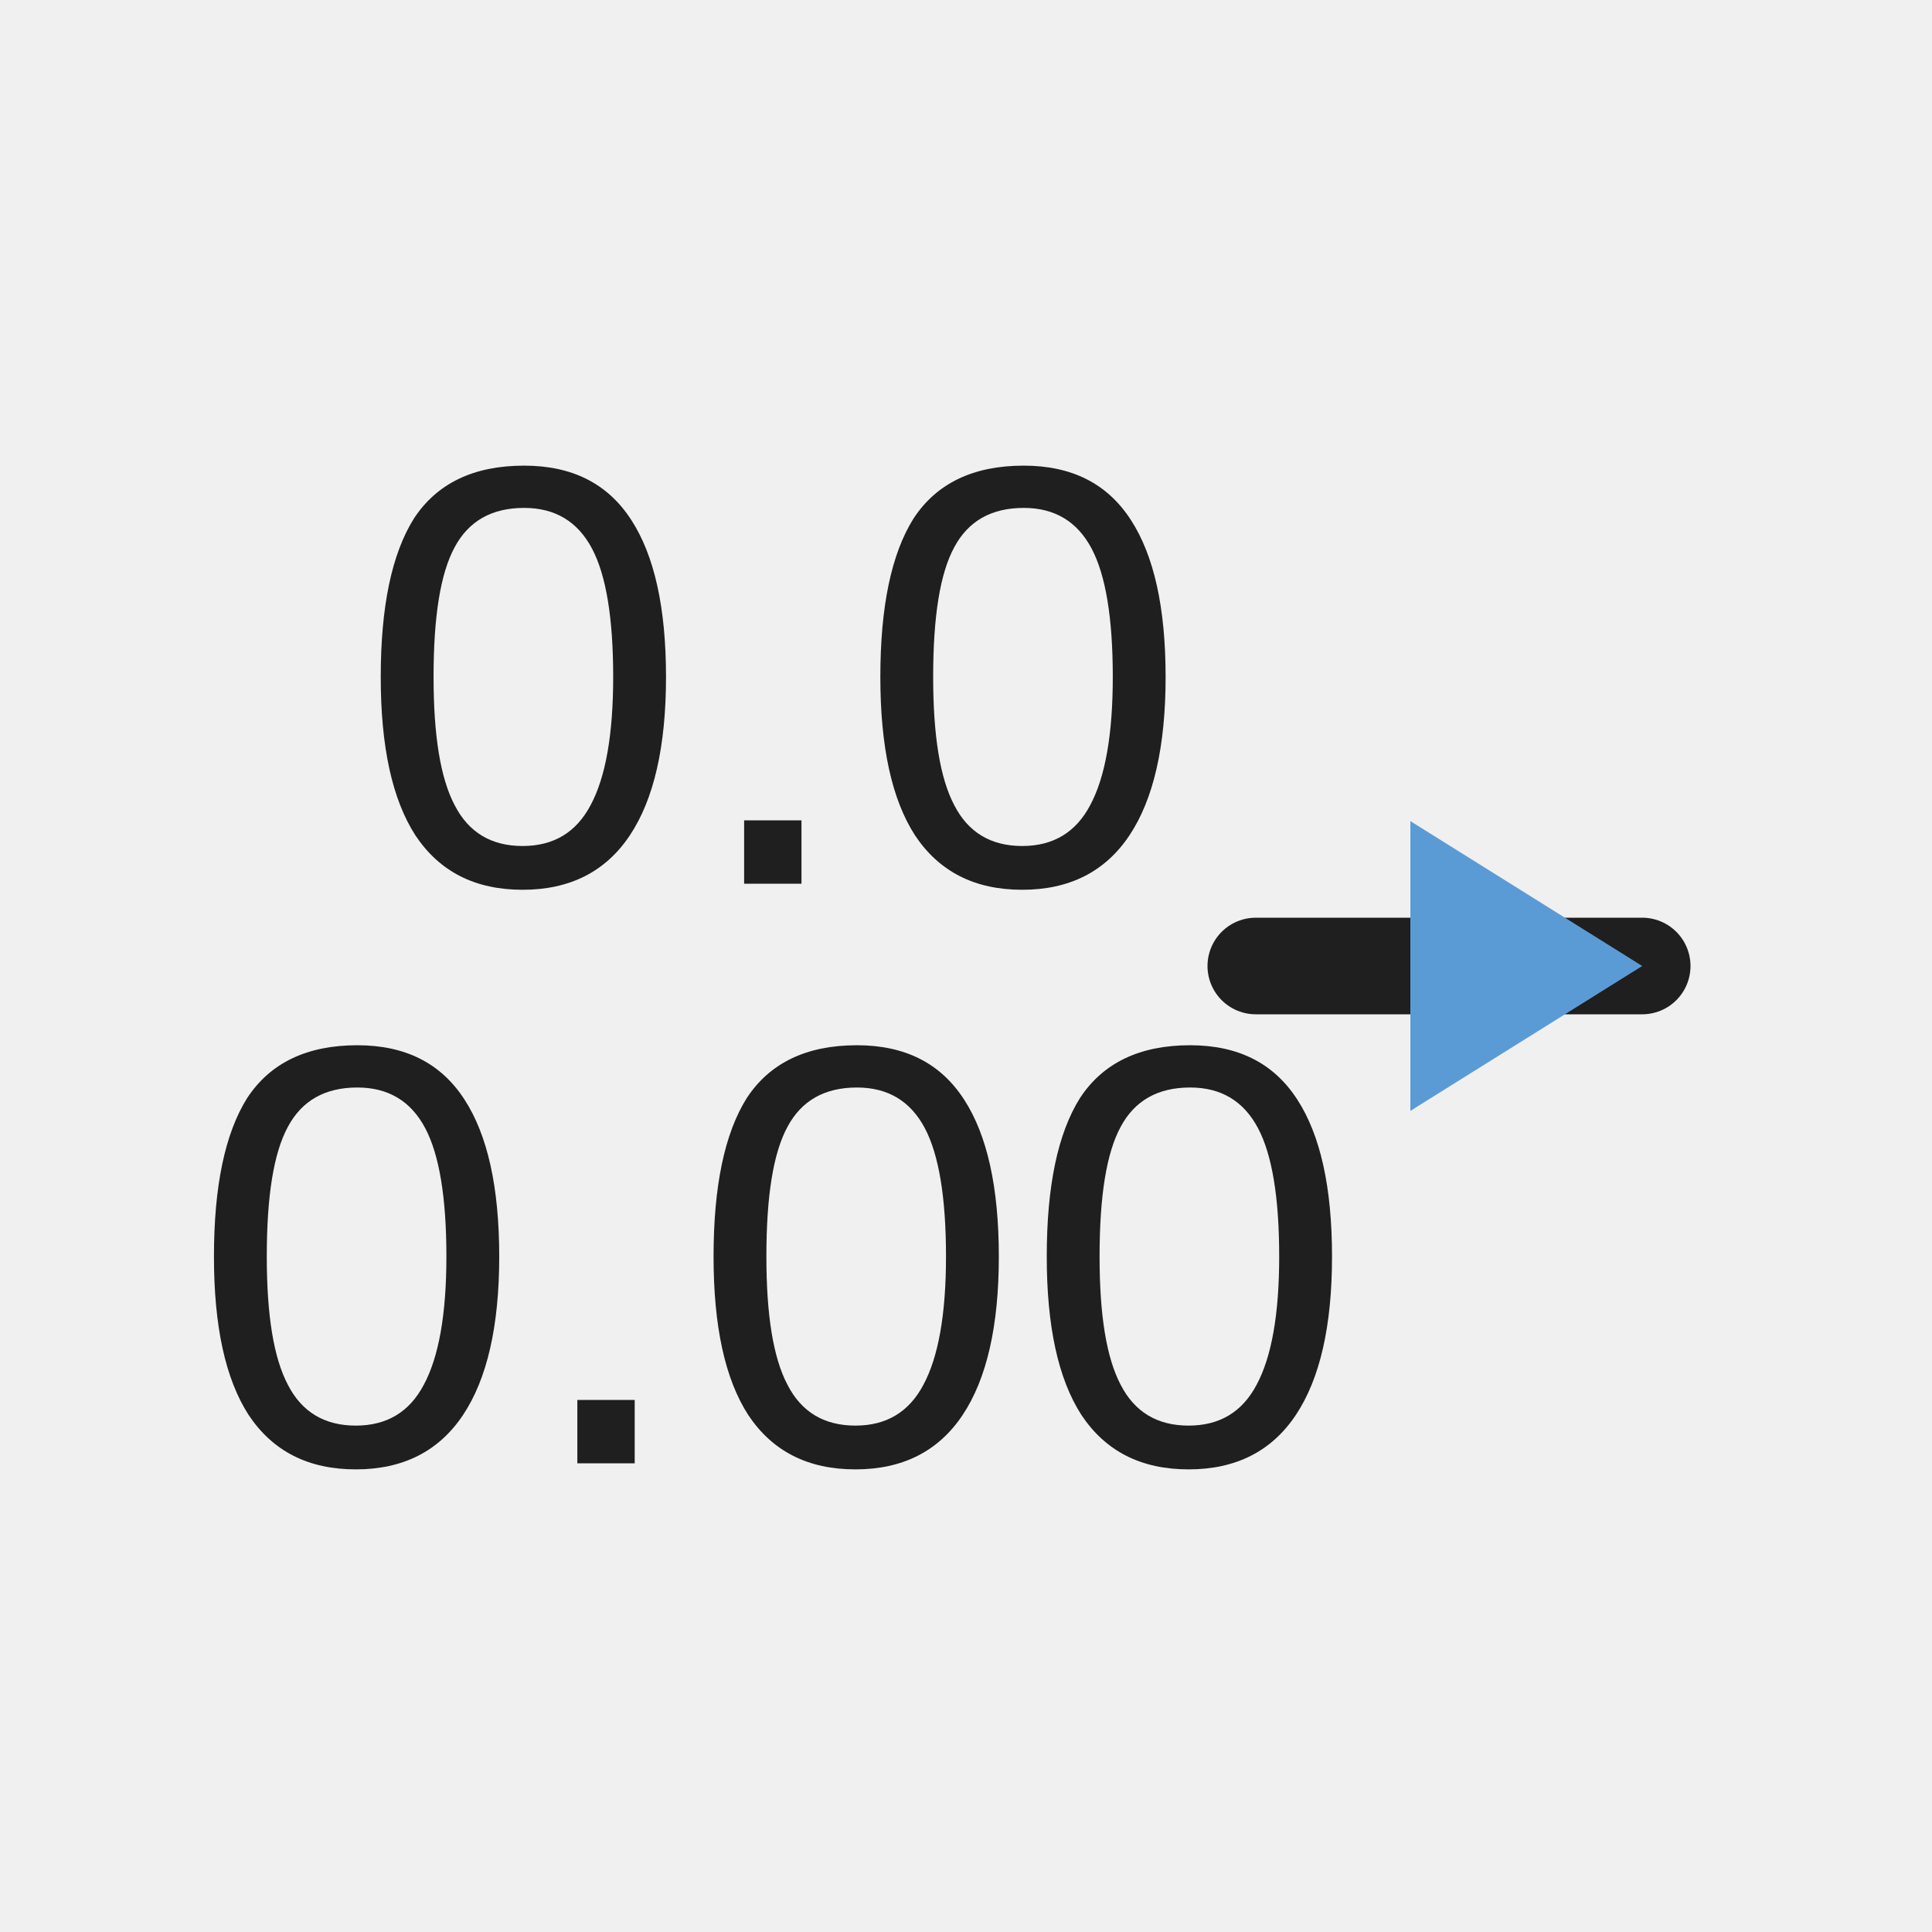
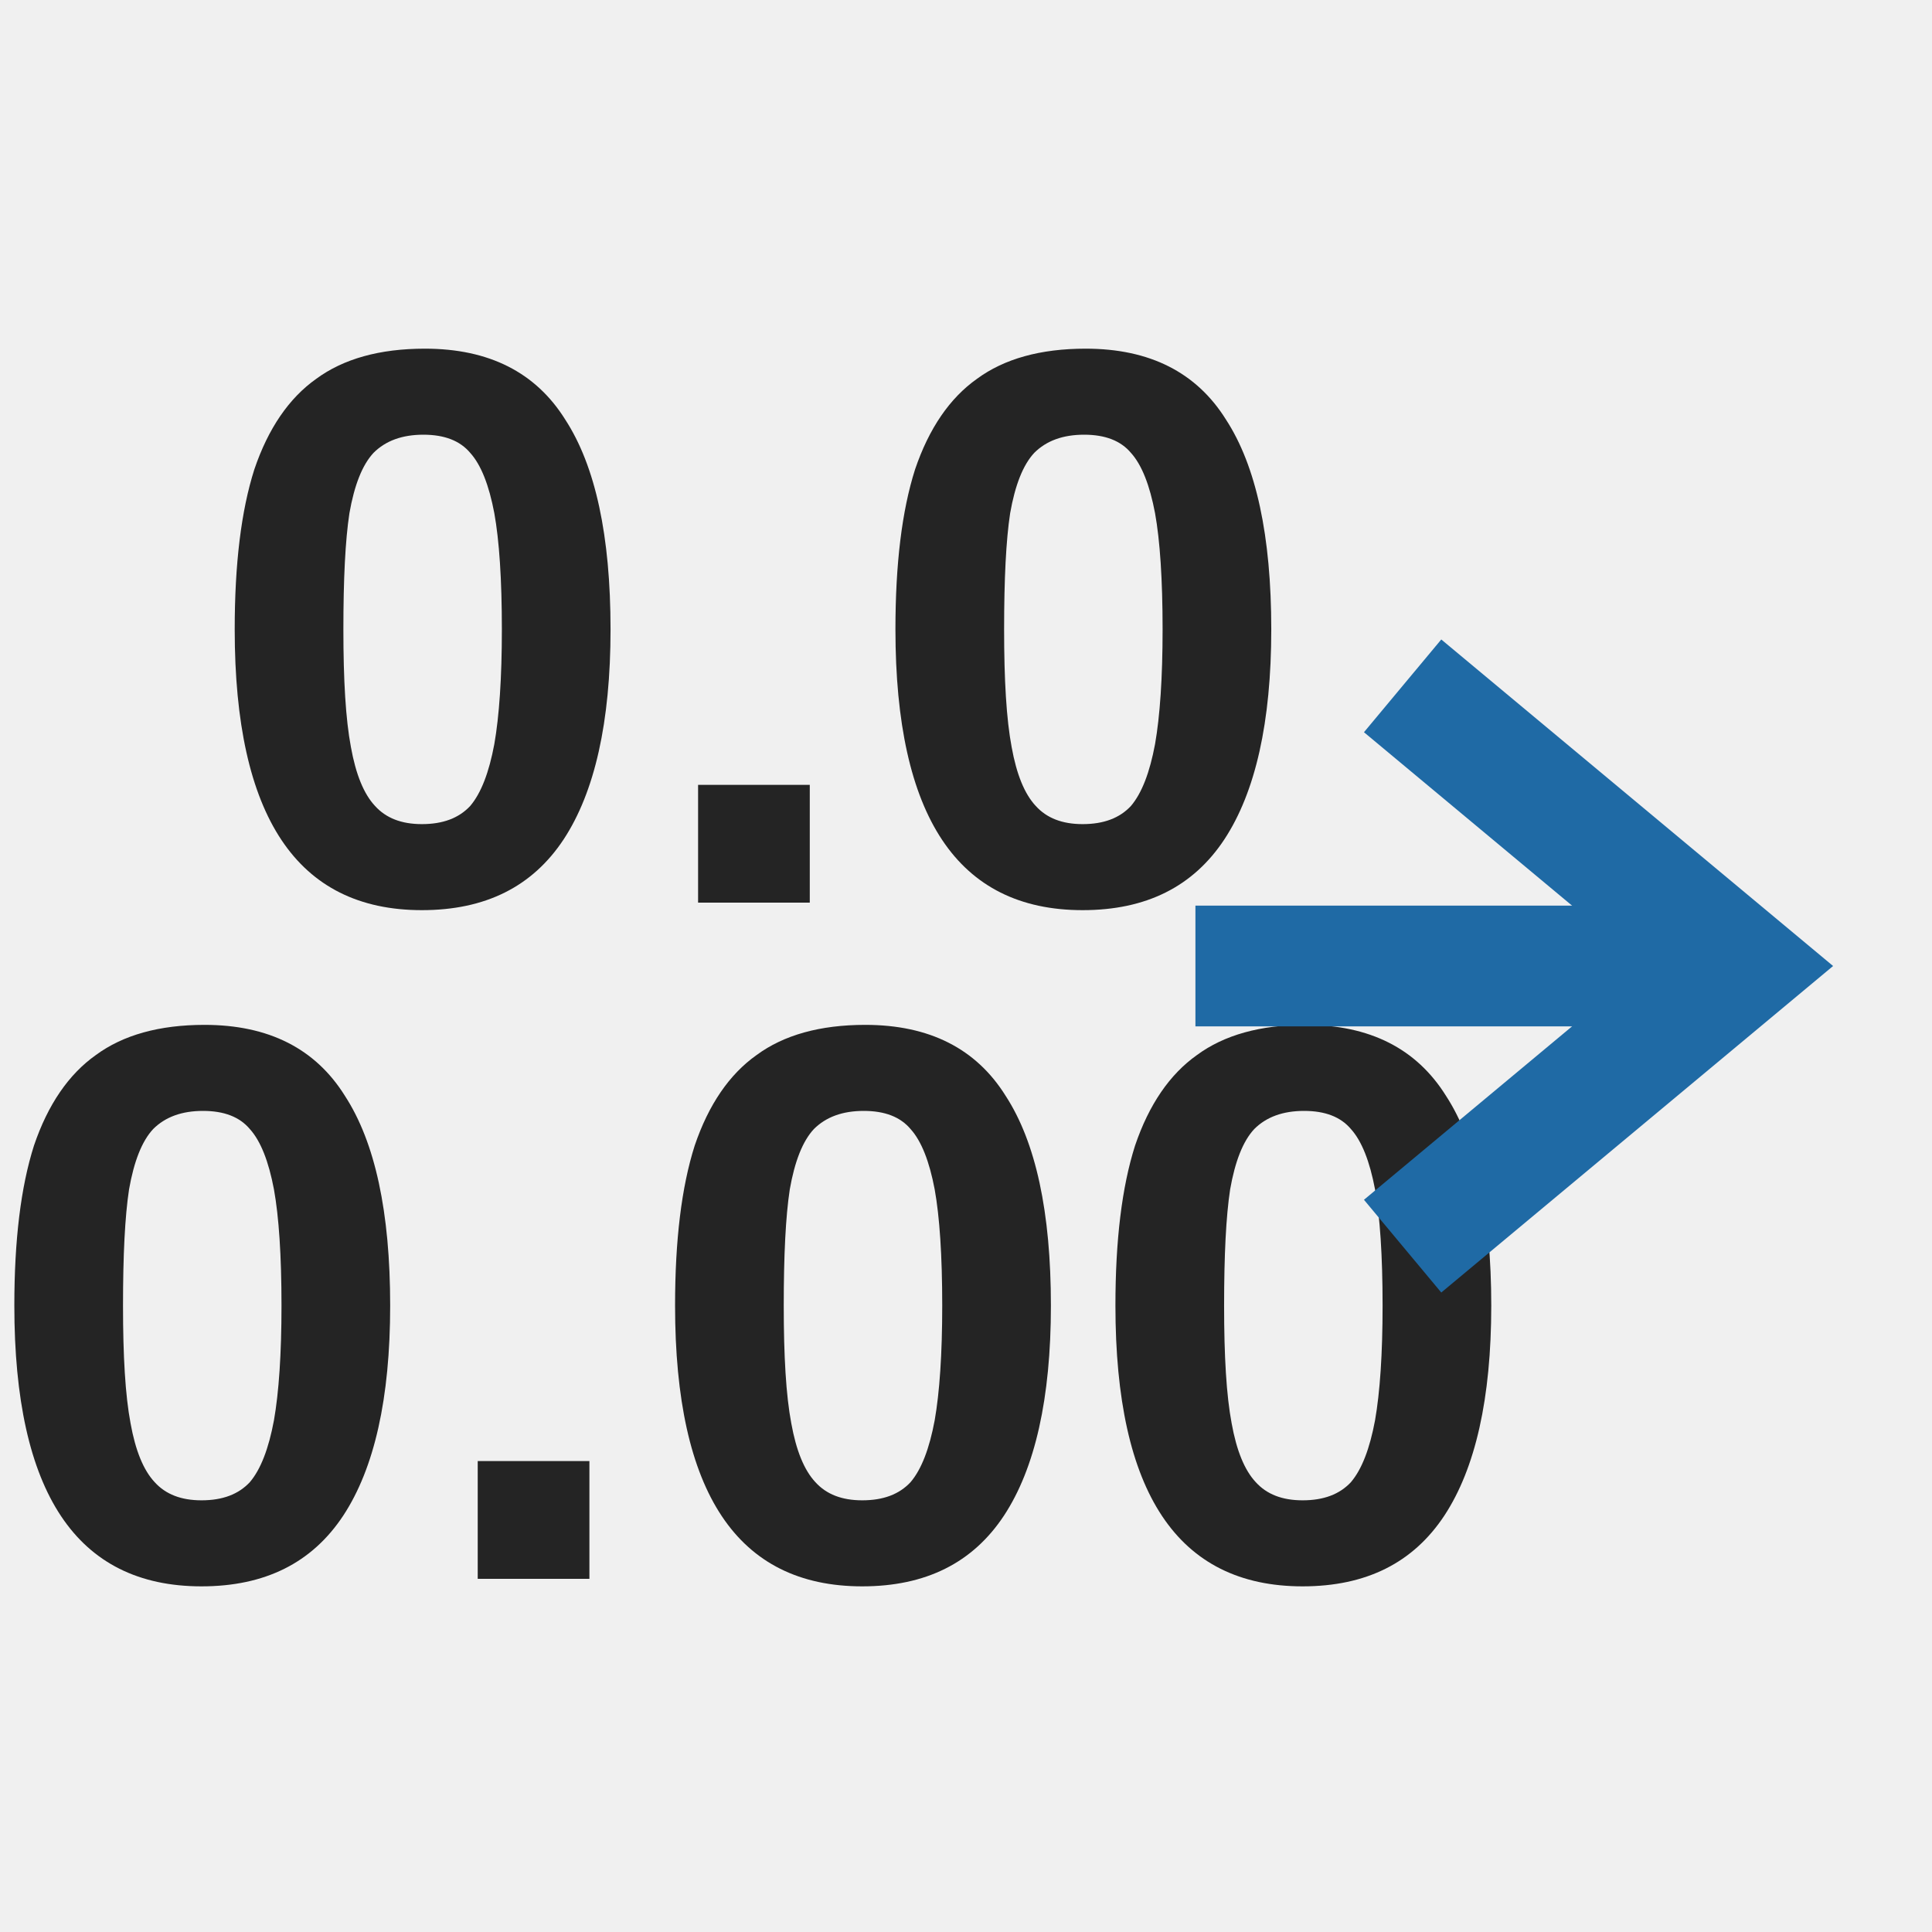
- <svg xmlns="http://www.w3.org/2000/svg" width="20" height="20" viewBox="0 0 20 20">
-   <defs>
-     <style>
-       .s{fill:none;stroke:#1f1f1f;stroke-linecap:square;stroke-linejoin:miter;vector-effect:non-scaling-stroke}.r{fill:none;stroke:#1f1f1f;stroke-linecap:round;stroke-linejoin:round;vector-effect:non-scaling-stroke}.g{fill:#217346}.g2{fill:#8fd19e}.b{fill:#5b9bd5}.o{fill:#f4b183}.y{fill:#ffd966}.rd{fill:#d83b01}.p{fill:#8064a2}.w{fill:#fff}.k{fill:#1f1f1f}.f{fill:#f7f7f7}.t{font-family:'Segoe UI',Arial,sans-serif;fill:#1f1f1f;font-weight:500;text-anchor:middle;dominant-baseline:central}
-     </style>
-   </defs>
-   <text class="t" x="8" y="7" font-size="6.2">0.0</text>
-   <text class="t" x="8" y="13" font-size="6.2">0.00</text>
-   <path class="r" d="M13 10 L17 10" stroke-width="1" />
-   <polygon class="b" points="14.6 11.5 17 10 14.6 8.5" />
+ <svg xmlns="http://www.w3.org/2000/svg" width="20" height="20" viewBox="0 0 20 20" role="img" aria-label="Increase Decimal">
+   <rect width="20" height="20" fill="none" />
+   <text x="7.8" y="6.5" font-size="8.2" fill="#242424" font-family="Segoe UI,Arial,sans-serif" font-weight="600" text-anchor="middle" dominant-baseline="central">0.0</text>
+   <text x="7.8" y="13.5" font-size="8.2" fill="#242424" font-family="Segoe UI,Arial,sans-serif" font-weight="600" text-anchor="middle" dominant-baseline="central">0.00</text>
+   <path d="M13 10h4" fill="none" stroke="#1f6aa5" stroke-width="1.25" stroke-linecap="square" />
+   <path d="M15 7.5l3 2.5-3 2.5" fill="none" stroke="#1f6aa5" stroke-width="1.25" stroke-linecap="square" stroke-linejoin="miter" />
</svg>
